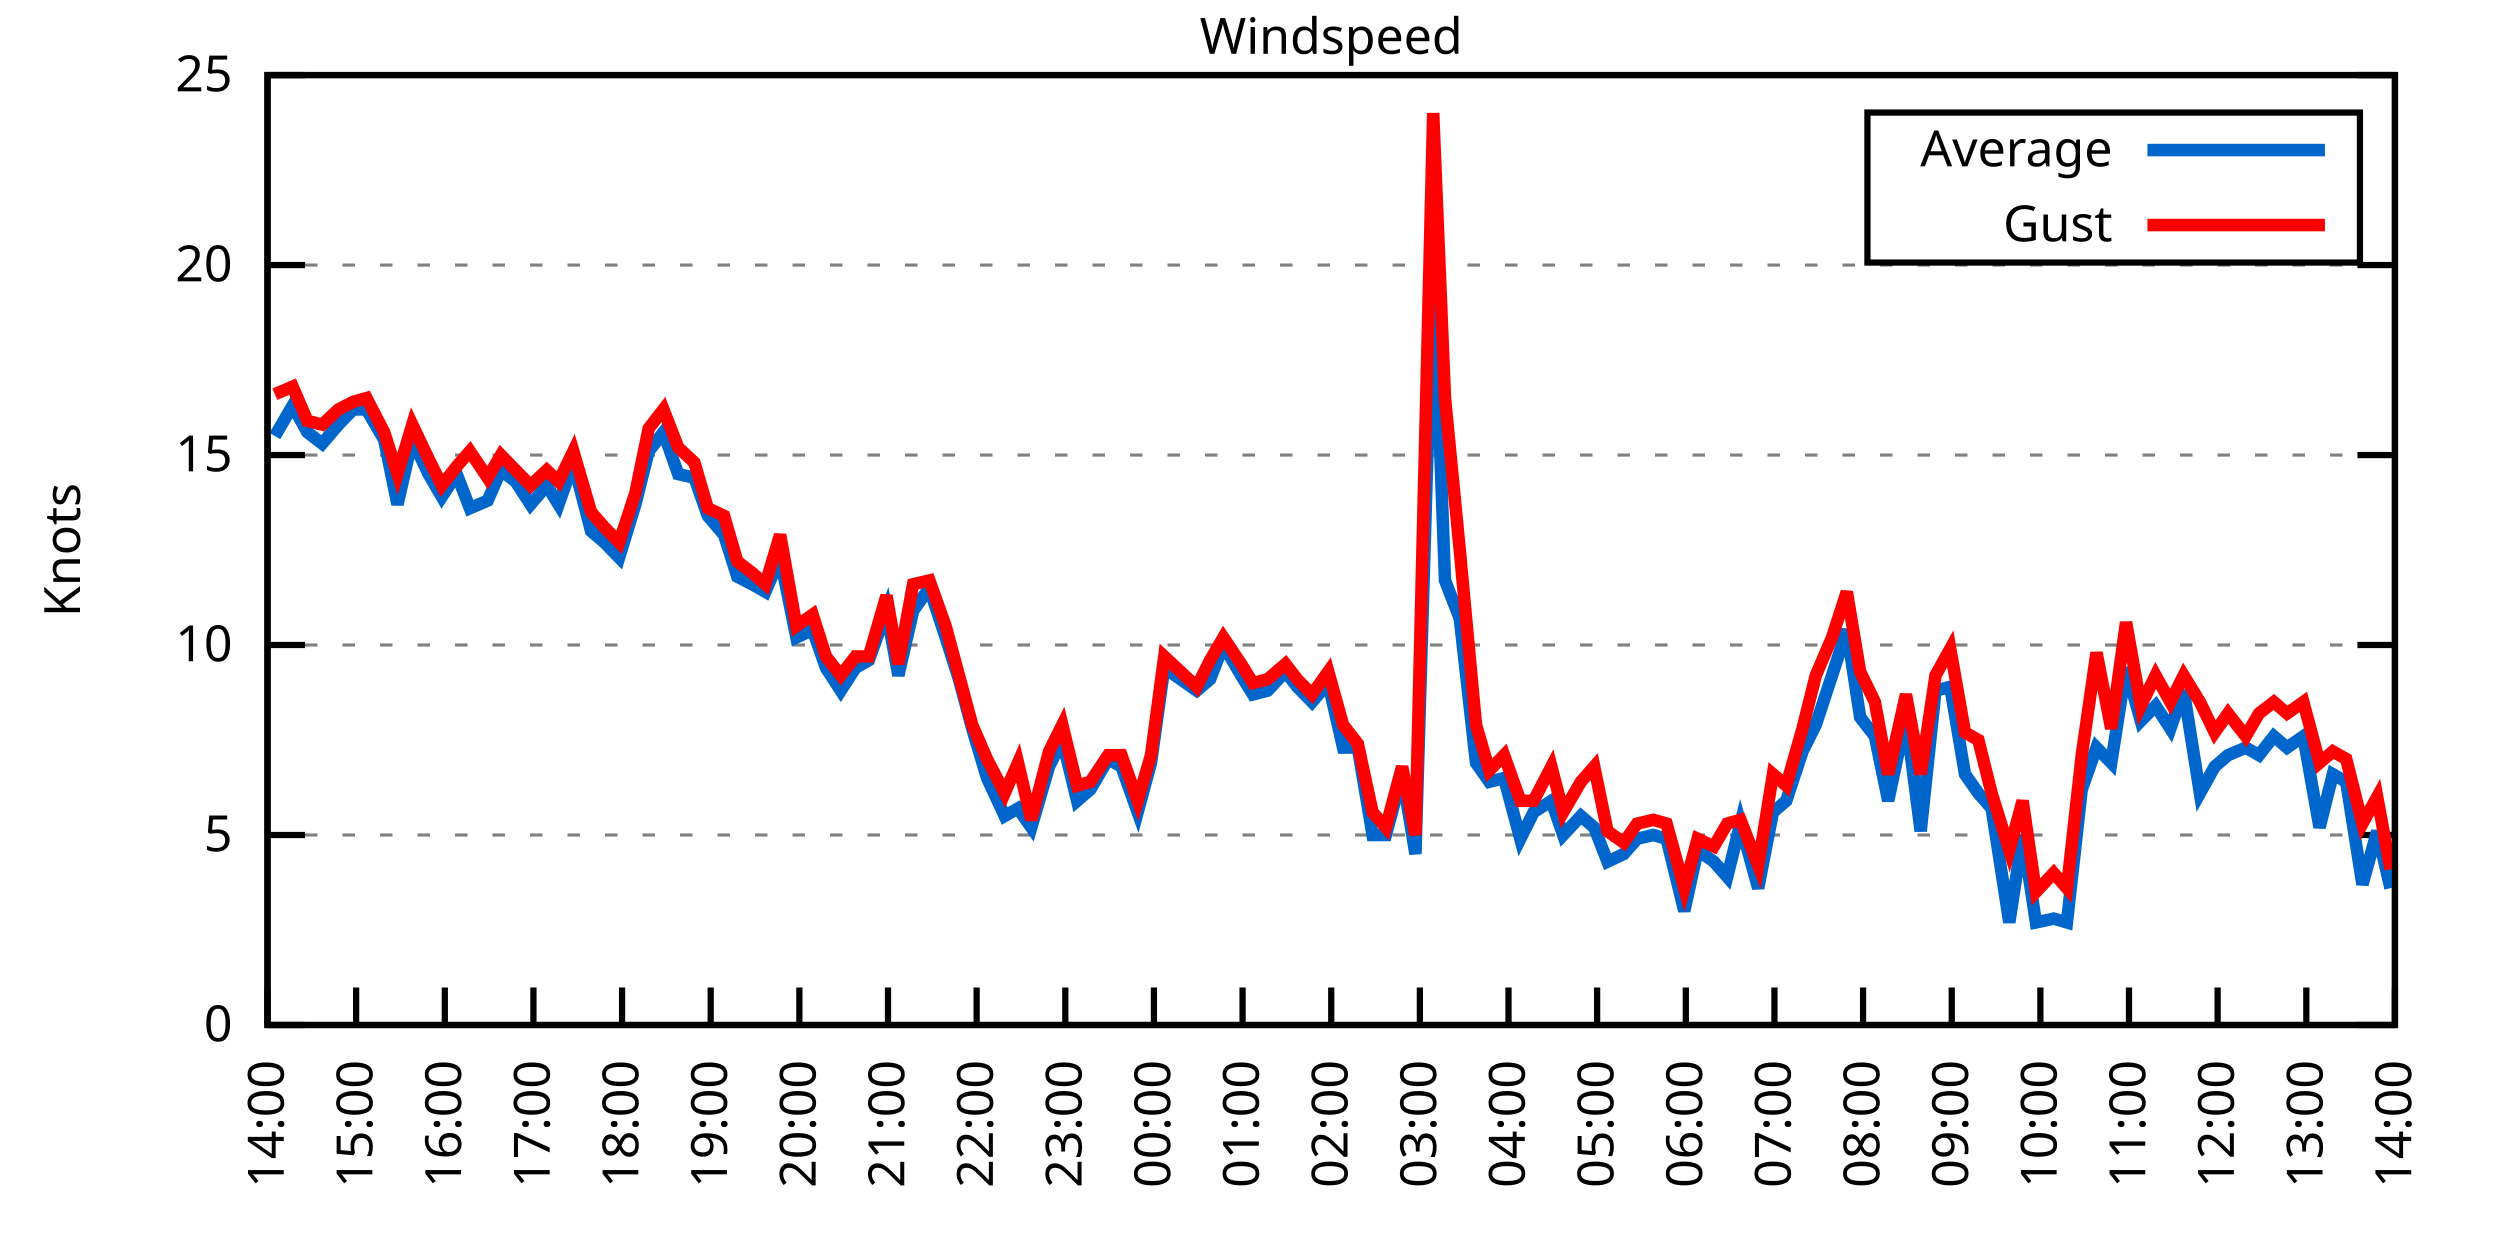
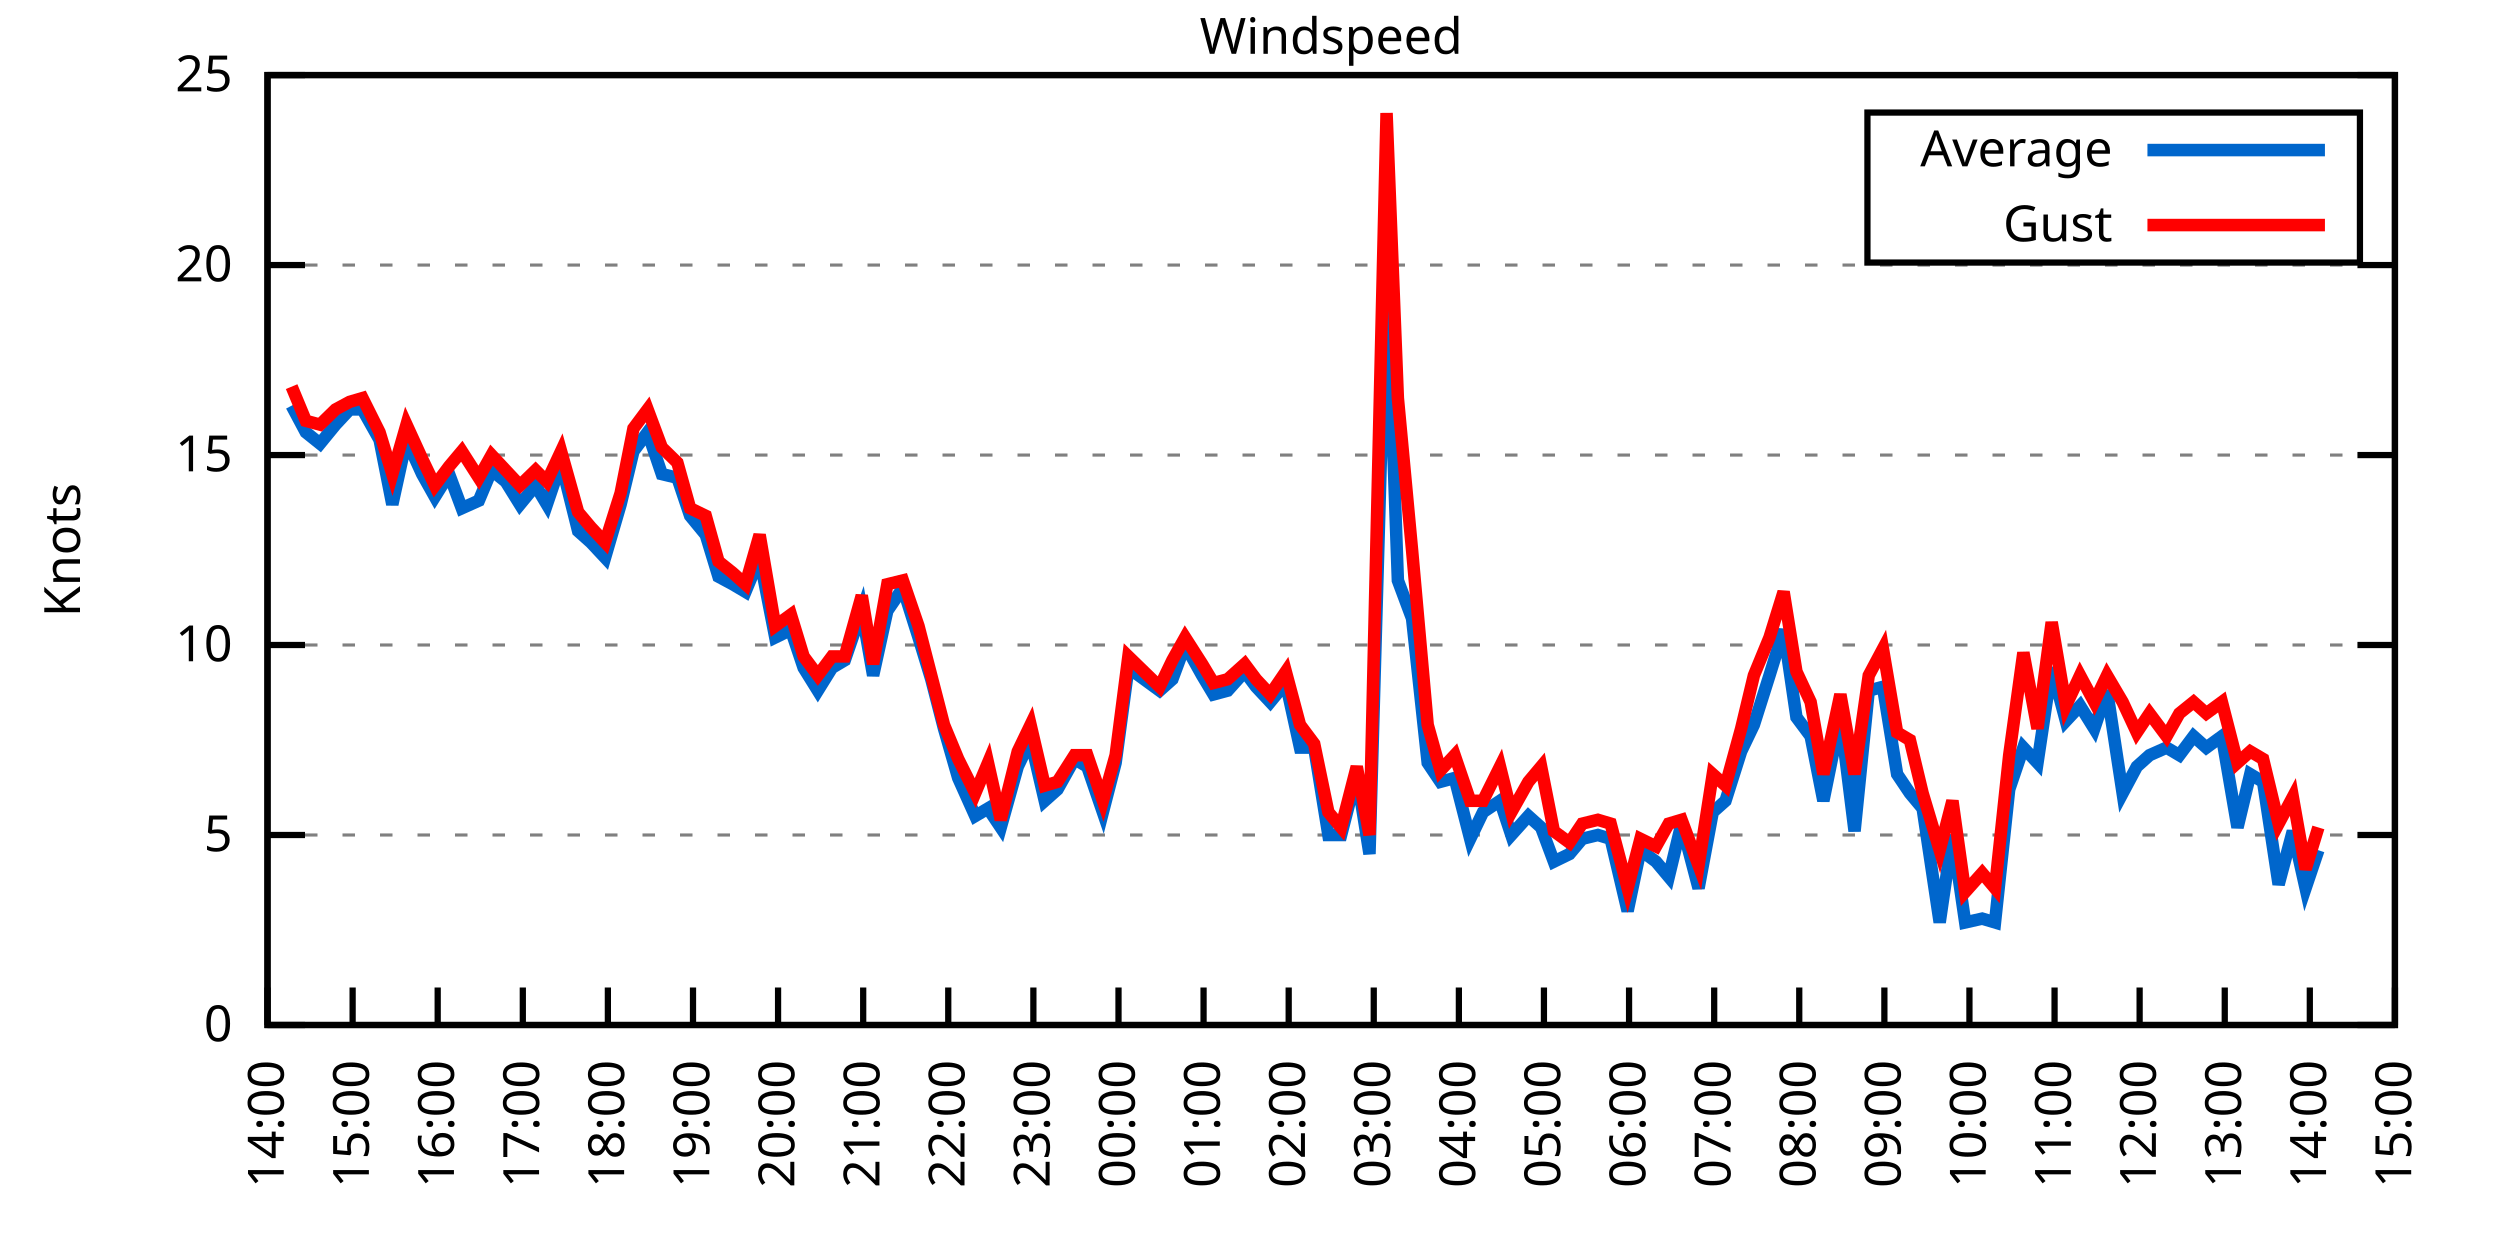
<svg xmlns="http://www.w3.org/2000/svg" xmlns:xlink="http://www.w3.org/1999/xlink" width="400" height="200" viewBox="0 0 400 200">
  <g id="gnuplot_canvas">
    <rect x="0" y="0" width="400" height="200" fill="none" />
    <defs>
      <circle id="gpDot" r="0.5" stroke-width="0.5" stroke="currentColor" />
      <path id="gpPt0" stroke-width="0.333" stroke="currentColor" d="M-1,0 h2 M0,-1 v2" />
      <path id="gpPt1" stroke-width="0.333" stroke="currentColor" d="M-1,-1 L1,1 M1,-1 L-1,1" />
      <path id="gpPt2" stroke-width="0.333" stroke="currentColor" d="M-1,0 L1,0 M0,-1 L0,1 M-1,-1 L1,1 M-1,1 L1,-1" />
      <rect id="gpPt3" stroke-width="0.333" stroke="currentColor" x="-1" y="-1" width="2" height="2" />
      <rect id="gpPt4" stroke-width="0.333" stroke="currentColor" fill="currentColor" x="-1" y="-1" width="2" height="2" />
      <circle id="gpPt5" stroke-width="0.333" stroke="currentColor" cx="0" cy="0" r="1" />
      <use xlink:href="#gpPt5" id="gpPt6" fill="currentColor" stroke="none" />
      <path id="gpPt7" stroke-width="0.333" stroke="currentColor" d="M0,-1.33 L-1.33,0.67 L1.33,0.67 z" />
      <use xlink:href="#gpPt7" id="gpPt8" fill="currentColor" stroke="none" />
      <use xlink:href="#gpPt7" id="gpPt9" stroke="currentColor" transform="rotate(180)" />
      <use xlink:href="#gpPt9" id="gpPt10" fill="currentColor" stroke="none" />
      <use xlink:href="#gpPt3" id="gpPt11" stroke="currentColor" transform="rotate(45)" />
      <use xlink:href="#gpPt11" id="gpPt12" fill="currentColor" stroke="none" />
      <path id="gpPt13" stroke-width="0.333" stroke="currentColor" d="M0,1.330 L1.265,0.411 L0.782,-1.067 L-0.782,-1.076 L-1.265,0.411 z" />
      <use xlink:href="#gpPt13" id="gpPt14" fill="currentColor" stroke="none" />
      <filter id="textbox" filterUnits="objectBoundingBox" x="0" y="0" height="1" width="1">
        <feFlood flood-color="white" flood-opacity="1" result="bgnd" />
        <feComposite in="SourceGraphic" in2="bgnd" operator="atop" />
      </filter>
      <filter id="greybox" filterUnits="objectBoundingBox" x="0" y="0" height="1" width="1">
        <feFlood flood-color="lightgrey" flood-opacity="1" result="grey" />
        <feComposite in="SourceGraphic" in2="grey" operator="atop" />
      </filter>
    </defs>
    <g fill="none" color="white" stroke="currentColor" stroke-width="1.00" stroke-linecap="butt" stroke-linejoin="miter">
</g>
    <g fill="none" color="black" stroke="currentColor" stroke-width="1.00" stroke-linecap="butt" stroke-linejoin="miter">
      <g stroke="none" shape-rendering="crispEdges">
        <polygon fill="rgb(255, 255, 255)" points="42.80,164.00 383.18,164.00 383.18,12.02 42.80,12.02 " />
      </g>
    </g>
    <g fill="none" color="black" stroke="currentColor" stroke-width="1.00" stroke-linecap="butt" stroke-linejoin="miter">
</g>
    <g fill="none" color="black" stroke="black" stroke-width="0.50" stroke-linecap="butt" stroke-linejoin="miter">
</g>
    <g fill="none" color="gray" stroke="currentColor" stroke-width="0.50" stroke-linecap="butt" stroke-linejoin="miter">
      <path stroke="gray" stroke-dasharray="2,4" class="gridline" d="M42.80,164.00 L383.19,164.00  " />
    </g>
    <g fill="none" color="gray" stroke="gray" stroke-width="1.00" stroke-linecap="butt" stroke-linejoin="miter">
</g>
    <g fill="none" color="black" stroke="currentColor" stroke-width="1.00" stroke-linecap="butt" stroke-linejoin="miter">
      <path stroke="black" d="M42.80,164.00 L48.80,164.00 M383.19,164.00 L377.19,164.00  " />
      <g transform="translate(37.20,166.60)" stroke="none" fill="black" font-family="Sans" font-size="8.00" text-anchor="end">
        <text>
          <tspan font-family="Sans"> 0</tspan>
        </text>
      </g>
    </g>
    <g fill="none" color="black" stroke="currentColor" stroke-width="1.00" stroke-linecap="butt" stroke-linejoin="miter">
</g>
    <g fill="none" color="black" stroke="black" stroke-width="0.50" stroke-linecap="butt" stroke-linejoin="miter">
</g>
    <g fill="none" color="gray" stroke="currentColor" stroke-width="0.50" stroke-linecap="butt" stroke-linejoin="miter">
      <path stroke="gray" stroke-dasharray="2,4" class="gridline" d="M42.80,133.60 L383.19,133.60  " />
    </g>
    <g fill="none" color="gray" stroke="gray" stroke-width="1.00" stroke-linecap="butt" stroke-linejoin="miter">
</g>
    <g fill="none" color="black" stroke="currentColor" stroke-width="1.00" stroke-linecap="butt" stroke-linejoin="miter">
      <path stroke="black" d="M42.80,133.60 L48.80,133.60 M383.19,133.60 L377.19,133.60  " />
      <g transform="translate(37.20,136.20)" stroke="none" fill="black" font-family="Sans" font-size="8.00" text-anchor="end">
        <text>
          <tspan font-family="Sans"> 5</tspan>
        </text>
      </g>
    </g>
    <g fill="none" color="black" stroke="currentColor" stroke-width="1.00" stroke-linecap="butt" stroke-linejoin="miter">
</g>
    <g fill="none" color="black" stroke="black" stroke-width="0.50" stroke-linecap="butt" stroke-linejoin="miter">
</g>
    <g fill="none" color="gray" stroke="currentColor" stroke-width="0.50" stroke-linecap="butt" stroke-linejoin="miter">
      <path stroke="gray" stroke-dasharray="2,4" class="gridline" d="M42.80,103.20 L383.19,103.20  " />
    </g>
    <g fill="none" color="gray" stroke="gray" stroke-width="1.00" stroke-linecap="butt" stroke-linejoin="miter">
</g>
    <g fill="none" color="black" stroke="currentColor" stroke-width="1.00" stroke-linecap="butt" stroke-linejoin="miter">
      <path stroke="black" d="M42.80,103.20 L48.80,103.20 M383.19,103.20 L377.19,103.20  " />
      <g transform="translate(37.20,105.80)" stroke="none" fill="black" font-family="Sans" font-size="8.00" text-anchor="end">
        <text>
          <tspan font-family="Sans"> 10</tspan>
        </text>
      </g>
    </g>
    <g fill="none" color="black" stroke="currentColor" stroke-width="1.00" stroke-linecap="butt" stroke-linejoin="miter">
</g>
    <g fill="none" color="black" stroke="black" stroke-width="0.50" stroke-linecap="butt" stroke-linejoin="miter">
</g>
    <g fill="none" color="gray" stroke="currentColor" stroke-width="0.50" stroke-linecap="butt" stroke-linejoin="miter">
      <path stroke="gray" stroke-dasharray="2,4" class="gridline" d="M42.80,72.81 L383.19,72.81  " />
    </g>
    <g fill="none" color="gray" stroke="gray" stroke-width="1.00" stroke-linecap="butt" stroke-linejoin="miter">
</g>
    <g fill="none" color="black" stroke="currentColor" stroke-width="1.00" stroke-linecap="butt" stroke-linejoin="miter">
      <path stroke="black" d="M42.80,72.81 L48.80,72.81 M383.19,72.81 L377.19,72.81  " />
      <g transform="translate(37.20,75.41)" stroke="none" fill="black" font-family="Sans" font-size="8.00" text-anchor="end">
        <text>
          <tspan font-family="Sans"> 15</tspan>
        </text>
      </g>
    </g>
    <g fill="none" color="black" stroke="currentColor" stroke-width="1.00" stroke-linecap="butt" stroke-linejoin="miter">
</g>
    <g fill="none" color="black" stroke="black" stroke-width="0.50" stroke-linecap="butt" stroke-linejoin="miter">
</g>
    <g fill="none" color="gray" stroke="currentColor" stroke-width="0.50" stroke-linecap="butt" stroke-linejoin="miter">
      <path stroke="gray" stroke-dasharray="2,4" class="gridline" d="M42.80,42.41 L383.19,42.41  " />
    </g>
    <g fill="none" color="gray" stroke="gray" stroke-width="1.00" stroke-linecap="butt" stroke-linejoin="miter">
</g>
    <g fill="none" color="black" stroke="currentColor" stroke-width="1.00" stroke-linecap="butt" stroke-linejoin="miter">
      <path stroke="black" d="M42.80,42.41 L48.80,42.41 M383.19,42.41 L377.19,42.41  " />
      <g transform="translate(37.20,45.01)" stroke="none" fill="black" font-family="Sans" font-size="8.00" text-anchor="end">
        <text>
          <tspan font-family="Sans"> 20</tspan>
        </text>
      </g>
    </g>
    <g fill="none" color="black" stroke="currentColor" stroke-width="1.00" stroke-linecap="butt" stroke-linejoin="miter">
</g>
    <g fill="none" color="black" stroke="black" stroke-width="0.50" stroke-linecap="butt" stroke-linejoin="miter">
</g>
    <g fill="none" color="gray" stroke="currentColor" stroke-width="0.50" stroke-linecap="butt" stroke-linejoin="miter">
      <path stroke="gray" stroke-dasharray="2,4" class="gridline" d="M42.80,12.01 L383.19,12.01  " />
    </g>
    <g fill="none" color="gray" stroke="gray" stroke-width="1.00" stroke-linecap="butt" stroke-linejoin="miter">
</g>
    <g fill="none" color="black" stroke="currentColor" stroke-width="1.00" stroke-linecap="butt" stroke-linejoin="miter">
      <path stroke="black" d="M42.80,12.01 L48.80,12.01 M383.19,12.01 L377.19,12.01  " />
      <g transform="translate(37.20,14.61)" stroke="none" fill="black" font-family="Sans" font-size="8.00" text-anchor="end">
        <text>
          <tspan font-family="Sans"> 25</tspan>
        </text>
      </g>
    </g>
    <g fill="none" color="black" stroke="currentColor" stroke-width="1.00" stroke-linecap="butt" stroke-linejoin="miter">
      <path stroke="black" d="M42.80,164.00 L42.80,158.00  " />
      <g transform="translate(45.40,169.60) rotate(270.00)" stroke="none" fill="black" font-family="Sans" font-size="8.00" text-anchor="end">
        <text>
          <tspan font-family="Sans">14:00</tspan>
        </text>
      </g>
    </g>
    <g fill="none" color="black" stroke="currentColor" stroke-width="1.00" stroke-linecap="butt" stroke-linejoin="miter">
-       <path stroke="black" d="M56.98,164.00 L56.98,158.00  " />
-       <g transform="translate(59.58,169.60) rotate(270.00)" stroke="none" fill="black" font-family="Sans" font-size="8.00" text-anchor="end">
+       <path stroke="black" d="M56.42,164.00 L56.42,158.00  " />
+       <g transform="translate(59.02,169.60) rotate(270.00)" stroke="none" fill="black" font-family="Sans" font-size="8.00" text-anchor="end">
        <text>
          <tspan font-family="Sans">15:00</tspan>
        </text>
      </g>
    </g>
    <g fill="none" color="black" stroke="currentColor" stroke-width="1.00" stroke-linecap="butt" stroke-linejoin="miter">
-       <path stroke="black" d="M71.17,164.00 L71.17,158.00  " />
-       <g transform="translate(73.77,169.60) rotate(270.00)" stroke="none" fill="black" font-family="Sans" font-size="8.00" text-anchor="end">
+       <path stroke="black" d="M70.03,164.00 L70.03,158.00  " />
+       <g transform="translate(72.63,169.60) rotate(270.00)" stroke="none" fill="black" font-family="Sans" font-size="8.00" text-anchor="end">
        <text>
          <tspan font-family="Sans">16:00</tspan>
        </text>
      </g>
    </g>
    <g fill="none" color="black" stroke="currentColor" stroke-width="1.00" stroke-linecap="butt" stroke-linejoin="miter">
-       <path stroke="black" d="M85.35,164.00 L85.35,158.00  " />
-       <g transform="translate(87.95,169.60) rotate(270.00)" stroke="none" fill="black" font-family="Sans" font-size="8.00" text-anchor="end">
+       <path stroke="black" d="M83.65,164.00 L83.65,158.00  " />
+       <g transform="translate(86.25,169.60) rotate(270.00)" stroke="none" fill="black" font-family="Sans" font-size="8.00" text-anchor="end">
        <text>
          <tspan font-family="Sans">17:00</tspan>
        </text>
      </g>
    </g>
    <g fill="none" color="black" stroke="currentColor" stroke-width="1.00" stroke-linecap="butt" stroke-linejoin="miter">
-       <path stroke="black" d="M99.53,164.00 L99.53,158.00  " />
-       <g transform="translate(102.13,169.60) rotate(270.00)" stroke="none" fill="black" font-family="Sans" font-size="8.00" text-anchor="end">
+       <path stroke="black" d="M97.26,164.00 L97.26,158.00  " />
+       <g transform="translate(99.86,169.60) rotate(270.00)" stroke="none" fill="black" font-family="Sans" font-size="8.00" text-anchor="end">
        <text>
          <tspan font-family="Sans">18:00</tspan>
        </text>
      </g>
    </g>
    <g fill="none" color="black" stroke="currentColor" stroke-width="1.00" stroke-linecap="butt" stroke-linejoin="miter">
-       <path stroke="black" d="M113.71,164.00 L113.71,158.00  " />
-       <g transform="translate(116.31,169.60) rotate(270.00)" stroke="none" fill="black" font-family="Sans" font-size="8.00" text-anchor="end">
+       <path stroke="black" d="M110.88,164.00 L110.88,158.00  " />
+       <g transform="translate(113.48,169.60) rotate(270.00)" stroke="none" fill="black" font-family="Sans" font-size="8.00" text-anchor="end">
        <text>
          <tspan font-family="Sans">19:00</tspan>
        </text>
      </g>
    </g>
    <g fill="none" color="black" stroke="currentColor" stroke-width="1.00" stroke-linecap="butt" stroke-linejoin="miter">
-       <path stroke="black" d="M127.90,164.00 L127.90,158.00  " />
-       <g transform="translate(130.50,169.60) rotate(270.00)" stroke="none" fill="black" font-family="Sans" font-size="8.00" text-anchor="end">
+       <path stroke="black" d="M124.49,164.00 L124.49,158.00  " />
+       <g transform="translate(127.09,169.60) rotate(270.00)" stroke="none" fill="black" font-family="Sans" font-size="8.00" text-anchor="end">
        <text>
          <tspan font-family="Sans">20:00</tspan>
        </text>
      </g>
    </g>
    <g fill="none" color="black" stroke="currentColor" stroke-width="1.00" stroke-linecap="butt" stroke-linejoin="miter">
-       <path stroke="black" d="M142.08,164.00 L142.08,158.00  " />
-       <g transform="translate(144.68,169.60) rotate(270.00)" stroke="none" fill="black" font-family="Sans" font-size="8.00" text-anchor="end">
+       <path stroke="black" d="M138.11,164.00 L138.11,158.00  " />
+       <g transform="translate(140.71,169.60) rotate(270.00)" stroke="none" fill="black" font-family="Sans" font-size="8.00" text-anchor="end">
        <text>
          <tspan font-family="Sans">21:00</tspan>
        </text>
      </g>
    </g>
    <g fill="none" color="black" stroke="currentColor" stroke-width="1.00" stroke-linecap="butt" stroke-linejoin="miter">
-       <path stroke="black" d="M156.26,164.00 L156.26,158.00  " />
-       <g transform="translate(158.86,169.60) rotate(270.00)" stroke="none" fill="black" font-family="Sans" font-size="8.00" text-anchor="end">
+       <path stroke="black" d="M151.72,164.00 L151.72,158.00  " />
+       <g transform="translate(154.32,169.60) rotate(270.00)" stroke="none" fill="black" font-family="Sans" font-size="8.00" text-anchor="end">
        <text>
          <tspan font-family="Sans">22:00</tspan>
        </text>
      </g>
    </g>
    <g fill="none" color="black" stroke="currentColor" stroke-width="1.00" stroke-linecap="butt" stroke-linejoin="miter">
-       <path stroke="black" d="M170.45,164.00 L170.45,158.00  " />
-       <g transform="translate(173.05,169.60) rotate(270.00)" stroke="none" fill="black" font-family="Sans" font-size="8.00" text-anchor="end">
+       <path stroke="black" d="M165.34,164.00 L165.34,158.00  " />
+       <g transform="translate(167.94,169.60) rotate(270.00)" stroke="none" fill="black" font-family="Sans" font-size="8.00" text-anchor="end">
        <text>
          <tspan font-family="Sans">23:00</tspan>
        </text>
      </g>
    </g>
    <g fill="none" color="black" stroke="currentColor" stroke-width="1.00" stroke-linecap="butt" stroke-linejoin="miter">
-       <path stroke="black" d="M184.63,164.00 L184.63,158.00  " />
-       <g transform="translate(187.23,169.60) rotate(270.00)" stroke="none" fill="black" font-family="Sans" font-size="8.00" text-anchor="end">
+       <path stroke="black" d="M178.96,164.00 L178.96,158.00  " />
+       <g transform="translate(181.56,169.60) rotate(270.00)" stroke="none" fill="black" font-family="Sans" font-size="8.00" text-anchor="end">
        <text>
          <tspan font-family="Sans">00:00</tspan>
        </text>
      </g>
    </g>
    <g fill="none" color="black" stroke="currentColor" stroke-width="1.00" stroke-linecap="butt" stroke-linejoin="miter">
-       <path stroke="black" d="M198.81,164.00 L198.81,158.00  " />
-       <g transform="translate(201.41,169.60) rotate(270.00)" stroke="none" fill="black" font-family="Sans" font-size="8.00" text-anchor="end">
+       <path stroke="black" d="M192.57,164.00 L192.57,158.00  " />
+       <g transform="translate(195.17,169.60) rotate(270.00)" stroke="none" fill="black" font-family="Sans" font-size="8.00" text-anchor="end">
        <text>
          <tspan font-family="Sans">01:00</tspan>
        </text>
      </g>
    </g>
    <g fill="none" color="black" stroke="currentColor" stroke-width="1.00" stroke-linecap="butt" stroke-linejoin="miter">
-       <path stroke="black" d="M213.00,164.00 L213.00,158.00  " />
-       <g transform="translate(215.60,169.60) rotate(270.00)" stroke="none" fill="black" font-family="Sans" font-size="8.00" text-anchor="end">
+       <path stroke="black" d="M206.19,164.00 L206.19,158.00  " />
+       <g transform="translate(208.79,169.60) rotate(270.00)" stroke="none" fill="black" font-family="Sans" font-size="8.00" text-anchor="end">
        <text>
          <tspan font-family="Sans">02:00</tspan>
        </text>
      </g>
    </g>
    <g fill="none" color="black" stroke="currentColor" stroke-width="1.00" stroke-linecap="butt" stroke-linejoin="miter">
-       <path stroke="black" d="M227.18,164.00 L227.18,158.00  " />
-       <g transform="translate(229.78,169.60) rotate(270.00)" stroke="none" fill="black" font-family="Sans" font-size="8.00" text-anchor="end">
+       <path stroke="black" d="M219.80,164.00 L219.80,158.00  " />
+       <g transform="translate(222.40,169.60) rotate(270.00)" stroke="none" fill="black" font-family="Sans" font-size="8.00" text-anchor="end">
        <text>
          <tspan font-family="Sans">03:00</tspan>
        </text>
      </g>
    </g>
    <g fill="none" color="black" stroke="currentColor" stroke-width="1.00" stroke-linecap="butt" stroke-linejoin="miter">
-       <path stroke="black" d="M241.36,164.00 L241.36,158.00  " />
-       <g transform="translate(243.96,169.60) rotate(270.00)" stroke="none" fill="black" font-family="Sans" font-size="8.00" text-anchor="end">
+       <path stroke="black" d="M233.42,164.00 L233.42,158.00  " />
+       <g transform="translate(236.02,169.60) rotate(270.00)" stroke="none" fill="black" font-family="Sans" font-size="8.00" text-anchor="end">
        <text>
          <tspan font-family="Sans">04:00</tspan>
        </text>
      </g>
    </g>
    <g fill="none" color="black" stroke="currentColor" stroke-width="1.00" stroke-linecap="butt" stroke-linejoin="miter">
-       <path stroke="black" d="M255.54,164.00 L255.54,158.00  " />
-       <g transform="translate(258.14,169.60) rotate(270.00)" stroke="none" fill="black" font-family="Sans" font-size="8.00" text-anchor="end">
+       <path stroke="black" d="M247.03,164.00 L247.03,158.00  " />
+       <g transform="translate(249.63,169.60) rotate(270.00)" stroke="none" fill="black" font-family="Sans" font-size="8.00" text-anchor="end">
        <text>
          <tspan font-family="Sans">05:00</tspan>
        </text>
      </g>
    </g>
    <g fill="none" color="black" stroke="currentColor" stroke-width="1.00" stroke-linecap="butt" stroke-linejoin="miter">
-       <path stroke="black" d="M269.73,164.00 L269.73,158.00  " />
-       <g transform="translate(272.33,169.60) rotate(270.00)" stroke="none" fill="black" font-family="Sans" font-size="8.00" text-anchor="end">
+       <path stroke="black" d="M260.65,164.00 L260.65,158.00  " />
+       <g transform="translate(263.25,169.60) rotate(270.00)" stroke="none" fill="black" font-family="Sans" font-size="8.00" text-anchor="end">
        <text>
          <tspan font-family="Sans">06:00</tspan>
        </text>
      </g>
    </g>
    <g fill="none" color="black" stroke="currentColor" stroke-width="1.00" stroke-linecap="butt" stroke-linejoin="miter">
-       <path stroke="black" d="M283.91,164.00 L283.91,158.00  " />
-       <g transform="translate(286.51,169.60) rotate(270.00)" stroke="none" fill="black" font-family="Sans" font-size="8.00" text-anchor="end">
+       <path stroke="black" d="M274.27,164.00 L274.27,158.00  " />
+       <g transform="translate(276.87,169.60) rotate(270.00)" stroke="none" fill="black" font-family="Sans" font-size="8.00" text-anchor="end">
        <text>
          <tspan font-family="Sans">07:00</tspan>
        </text>
      </g>
    </g>
    <g fill="none" color="black" stroke="currentColor" stroke-width="1.00" stroke-linecap="butt" stroke-linejoin="miter">
-       <path stroke="black" d="M298.09,164.00 L298.09,158.00  " />
-       <g transform="translate(300.69,169.60) rotate(270.00)" stroke="none" fill="black" font-family="Sans" font-size="8.00" text-anchor="end">
+       <path stroke="black" d="M287.88,164.00 L287.88,158.00  " />
+       <g transform="translate(290.48,169.60) rotate(270.00)" stroke="none" fill="black" font-family="Sans" font-size="8.00" text-anchor="end">
        <text>
          <tspan font-family="Sans">08:00</tspan>
        </text>
      </g>
    </g>
    <g fill="none" color="black" stroke="currentColor" stroke-width="1.00" stroke-linecap="butt" stroke-linejoin="miter">
-       <path stroke="black" d="M312.28,164.00 L312.28,158.00  " />
-       <g transform="translate(314.88,169.60) rotate(270.00)" stroke="none" fill="black" font-family="Sans" font-size="8.00" text-anchor="end">
+       <path stroke="black" d="M301.50,164.00 L301.50,158.00  " />
+       <g transform="translate(304.10,169.60) rotate(270.00)" stroke="none" fill="black" font-family="Sans" font-size="8.00" text-anchor="end">
        <text>
          <tspan font-family="Sans">09:00</tspan>
        </text>
      </g>
    </g>
    <g fill="none" color="black" stroke="currentColor" stroke-width="1.00" stroke-linecap="butt" stroke-linejoin="miter">
-       <path stroke="black" d="M326.46,164.00 L326.46,158.00  " />
-       <g transform="translate(329.06,169.60) rotate(270.00)" stroke="none" fill="black" font-family="Sans" font-size="8.00" text-anchor="end">
+       <path stroke="black" d="M315.11,164.00 L315.11,158.00  " />
+       <g transform="translate(317.71,169.60) rotate(270.00)" stroke="none" fill="black" font-family="Sans" font-size="8.00" text-anchor="end">
        <text>
          <tspan font-family="Sans">10:00</tspan>
        </text>
      </g>
    </g>
    <g fill="none" color="black" stroke="currentColor" stroke-width="1.00" stroke-linecap="butt" stroke-linejoin="miter">
-       <path stroke="black" d="M340.64,164.00 L340.64,158.00  " />
-       <g transform="translate(343.24,169.60) rotate(270.00)" stroke="none" fill="black" font-family="Sans" font-size="8.00" text-anchor="end">
+       <path stroke="black" d="M328.73,164.00 L328.73,158.00  " />
+       <g transform="translate(331.33,169.60) rotate(270.00)" stroke="none" fill="black" font-family="Sans" font-size="8.00" text-anchor="end">
        <text>
          <tspan font-family="Sans">11:00</tspan>
        </text>
      </g>
    </g>
    <g fill="none" color="black" stroke="currentColor" stroke-width="1.00" stroke-linecap="butt" stroke-linejoin="miter">
-       <path stroke="black" d="M354.82,164.00 L354.82,158.00  " />
-       <g transform="translate(357.42,169.60) rotate(270.00)" stroke="none" fill="black" font-family="Sans" font-size="8.00" text-anchor="end">
+       <path stroke="black" d="M342.34,164.00 L342.34,158.00  " />
+       <g transform="translate(344.94,169.60) rotate(270.00)" stroke="none" fill="black" font-family="Sans" font-size="8.00" text-anchor="end">
        <text>
          <tspan font-family="Sans">12:00</tspan>
        </text>
      </g>
    </g>
    <g fill="none" color="black" stroke="currentColor" stroke-width="1.00" stroke-linecap="butt" stroke-linejoin="miter">
-       <path stroke="black" d="M369.01,164.00 L369.01,158.00  " />
-       <g transform="translate(371.61,169.60) rotate(270.00)" stroke="none" fill="black" font-family="Sans" font-size="8.00" text-anchor="end">
+       <path stroke="black" d="M355.96,164.00 L355.96,158.00  " />
+       <g transform="translate(358.56,169.60) rotate(270.00)" stroke="none" fill="black" font-family="Sans" font-size="8.00" text-anchor="end">
        <text>
          <tspan font-family="Sans">13:00</tspan>
+         </text>
+       </g>
+     </g>
+     <g fill="none" color="black" stroke="currentColor" stroke-width="1.00" stroke-linecap="butt" stroke-linejoin="miter">
+       <path stroke="black" d="M369.57,164.00 L369.57,158.00  " />
+       <g transform="translate(372.17,169.60) rotate(270.00)" stroke="none" fill="black" font-family="Sans" font-size="8.00" text-anchor="end">
+         <text>
+           <tspan font-family="Sans">14:00</tspan>
        </text>
      </g>
    </g>
    <g fill="none" color="black" stroke="currentColor" stroke-width="1.00" stroke-linecap="butt" stroke-linejoin="miter">
      <path stroke="black" d="M383.19,164.00 L383.19,158.00  " />
      <g transform="translate(385.79,169.60) rotate(270.00)" stroke="none" fill="black" font-family="Sans" font-size="8.00" text-anchor="end">
        <text>
-           <tspan font-family="Sans">14:00</tspan>
+           <tspan font-family="Sans">15:00</tspan>
        </text>
      </g>
    </g>
    <g fill="none" color="black" stroke="currentColor" stroke-width="1.00" stroke-linecap="butt" stroke-linejoin="miter">
</g>
    <g fill="none" color="black" stroke="currentColor" stroke-width="1.00" stroke-linecap="butt" stroke-linejoin="miter">
      <path stroke="black" d="M42.80,12.01 L42.80,164.00 L383.19,164.00 L383.19,12.01 L42.80,12.01 Z  " />
    </g>
    <g fill="none" color="black" stroke="currentColor" stroke-width="1.00" stroke-linecap="butt" stroke-linejoin="miter">
</g>
    <g fill="none" color="black" stroke="currentColor" stroke-width="1.00" stroke-linecap="butt" stroke-linejoin="miter">
      <path stroke="black" d="M298.79,42.01 L298.79,18.01 L377.59,18.01 L377.59,42.01 L298.79,42.01 Z  " />
    </g>
    <g id="Windspeed_plot_1">
      <g fill="none" color="white" stroke="black" stroke-width="2.00" stroke-linecap="butt" stroke-linejoin="miter">
</g>
      <g fill="none" color="black" stroke="currentColor" stroke-width="2.00" stroke-linecap="butt" stroke-linejoin="miter">
        <g transform="translate(337.99,26.61)" stroke="none" fill="black" font-family="Sans" font-size="8.00" text-anchor="end">
          <text>
            <tspan font-family="Sans">Average</tspan>
          </text>
        </g>
      </g>
      <g fill="none" color="black" stroke="currentColor" stroke-width="2.00" stroke-linecap="butt" stroke-linejoin="miter">
-         <path stroke="rgb(  0, 102, 204)" d="M343.59,24.01 L371.99,24.01 M43.98,69.77 L46.82,64.90 L49.18,69.16 L51.55,70.98 L54.15,67.94 L56.51,65.51   L58.64,65.51 L61.47,70.37 L63.60,80.71 L65.97,70.37 L68.57,75.85 L70.69,79.49 L73.06,75.85 L75.18,81.32   L78.02,80.10 L80.15,75.24 L82.51,77.06 L84.88,80.71 L87.48,77.67 L89.37,80.71 L91.73,74.02 L94.57,84.97   L96.70,86.79 L99.06,89.22 L101.66,80.71 L103.79,72.20 L106.15,69.16 L108.51,75.85 L111.11,76.45 L113.24,82.53   L115.84,85.57 L117.97,92.26 L120.33,93.48 L122.46,94.69 L124.82,89.22 L127.42,101.99 L130.02,100.77 L132.15,106.85   L134.52,110.50 L136.88,106.85 L139.01,105.64 L141.84,97.73 L143.74,108.07 L146.10,97.73 L148.70,94.08 L151.30,101.99   L153.43,108.68 L155.55,116.58 L157.92,124.48 L160.75,130.56 L162.88,129.35 L165.01,132.39 L167.85,122.66 L169.97,118.40   L172.34,128.13 L174.46,126.31 L177.30,121.44 L179.43,122.66 L182.03,129.95 L184.16,122.05 L186.28,106.85 L191.48,110.50   L193.61,108.68 L195.74,103.20 L198.58,108.07 L200.47,111.11 L202.83,110.50 L205.67,107.46 L207.56,109.89 L209.92,112.32   L212.52,109.28 L214.89,119.62 L217.25,119.62 L219.61,133.60 L221.74,133.60 L224.34,123.87 L226.47,136.64 L229.31,41.80   L231.20,92.87 L233.56,98.95 L236.16,122.05 L238.29,125.09 L240.65,124.48 L243.25,134.21 L245.38,129.95 L248.22,128.13   L250.11,133.60 L252.94,130.56 L255.07,132.39 L257.20,137.86 L259.80,136.64 L261.93,134.21 L264.53,133.60 L266.65,134.21   L269.49,145.76 L271.62,136.03 L274.22,137.86 L276.35,140.29 L278.47,131.78 L281.31,142.11 L283.67,129.95 L285.80,128.13   L288.40,120.23 L290.53,115.97 L293.13,108.07 L295.49,100.77 L297.62,114.76 L299.98,117.80 L302.11,128.13 L304.95,114.76   L307.31,132.99 L309.68,110.50 L312.04,109.89 L314.40,123.87 L316.53,126.91 L318.66,129.35 L321.49,147.59 L323.62,133.60   L325.75,147.59 L328.59,146.98 L330.71,147.59 L333.08,126.31 L335.44,119.62 L337.80,122.05 L340.17,106.85 L342.53,115.36   L344.90,112.93 L347.26,116.58 L349.39,110.50 L351.99,126.91 L354.35,122.66 L356.48,120.83 L359.32,119.62 L361.44,120.83   L363.81,117.80 L365.93,119.62 L368.53,117.80 L371.13,132.39 L373.26,123.87 L375.39,125.09 L377.99,141.51 L380.35,132.99   L382.48,142.11  " />
+         <path stroke="rgb(  0, 102, 204)" d="M343.59,24.01 L371.99,24.01 M46.66,64.90 L48.93,69.16 L51.20,70.98 L53.69,67.94 L55.96,65.51 L58.00,65.51   L60.73,70.37 L62.77,80.71 L65.04,70.37 L67.54,75.85 L69.58,79.49 L71.85,75.85 L73.89,81.32 L76.61,80.10   L78.65,75.24 L80.92,77.06 L83.19,80.71 L85.69,77.67 L87.50,80.71 L89.77,74.02 L92.50,84.97 L94.54,86.79   L96.81,89.22 L99.30,80.71 L101.35,72.20 L103.62,69.16 L105.89,75.85 L108.38,76.45 L110.42,82.53 L112.92,85.57   L114.96,92.26 L117.23,93.48 L119.27,94.69 L121.54,89.22 L124.04,101.99 L126.54,100.77 L128.58,106.85 L130.85,110.50   L133.12,106.85 L135.16,105.64 L137.88,97.73 L139.70,108.07 L141.97,97.73 L144.46,94.08 L146.96,101.99 L149.00,108.68   L151.04,116.58 L153.31,124.48 L156.04,130.56 L158.08,129.35 L160.12,132.39 L162.84,122.66 L164.89,118.40 L167.16,128.13   L169.20,126.31 L171.92,121.44 L173.96,122.66 L176.46,129.95 L178.50,122.05 L180.54,106.85 L185.54,110.50 L187.58,108.68   L189.62,103.20 L192.34,108.07 L194.16,111.11 L196.43,110.50 L199.15,107.46 L200.97,109.89 L203.24,112.32 L205.73,109.28   L208.00,119.62 L210.27,119.62 L212.54,133.60 L214.58,133.60 L217.08,123.87 L219.12,136.64 L221.85,41.80 L223.66,92.87   L225.93,98.95 L228.43,122.05 L230.47,125.09 L232.74,124.48 L235.23,134.21 L237.28,129.95 L240.00,128.13 L241.81,133.60   L244.54,130.56 L246.58,132.39 L248.62,137.86 L251.12,136.64 L253.16,134.21 L255.66,133.60 L257.70,134.21 L260.42,145.76   L262.47,136.03 L264.96,137.86 L267.00,140.29 L269.05,131.78 L271.77,142.11 L274.04,129.95 L276.08,128.13 L278.58,120.23   L280.62,115.97 L283.12,108.07 L285.38,100.77 L287.43,114.76 L289.70,117.80 L291.74,128.13 L294.46,114.76 L296.73,132.99   L299.00,110.50 L301.27,109.89 L303.54,123.87 L305.58,126.91 L307.62,129.35 L310.35,147.59 L312.39,133.60 L314.43,147.59   L317.15,146.98 L319.20,147.59 L321.47,126.31 L323.74,119.62 L326.00,122.05 L328.27,106.85 L330.54,115.36 L332.81,112.93   L335.08,116.58 L337.12,110.50 L339.62,126.91 L341.89,122.66 L343.93,120.83 L346.65,119.62 L348.70,120.83 L350.97,117.80   L353.01,119.62 L355.50,117.80 L358.00,132.39 L360.04,123.87 L362.09,125.09 L364.58,141.51 L366.85,132.99 L368.89,142.11   L370.94,136.03  " />
      </g>
    </g>
    <g id="Windspeed_plot_2">
      <g fill="none" color="black" stroke="currentColor" stroke-width="2.00" stroke-linecap="butt" stroke-linejoin="miter">
        <g transform="translate(337.99,38.61)" stroke="none" fill="black" font-family="Sans" font-size="8.00" text-anchor="end">
          <text>
            <tspan font-family="Sans">Gust</tspan>
          </text>
        </g>
      </g>
      <g fill="none" color="black" stroke="currentColor" stroke-width="2.00" stroke-linecap="butt" stroke-linejoin="miter">
-         <path stroke="rgb(255,   0,   0)" d="M343.59,36.01 L371.99,36.01 M43.98,63.08 L46.82,61.86 L49.18,67.33 L51.55,67.94 L54.15,65.51 L56.51,64.29   L58.64,63.69 L61.47,69.16 L63.60,75.85 L65.97,67.94 L68.57,73.41 L70.69,77.67 L73.06,74.63 L75.18,72.20   L78.02,76.45 L80.15,72.81 L82.51,75.24 L84.88,77.67 L87.48,75.24 L89.37,77.06 L91.73,72.20 L94.57,81.93   L96.70,84.36 L99.06,86.79 L101.66,78.89 L103.79,68.55 L106.15,65.51 L108.51,71.59 L111.11,74.02 L113.24,81.32   L115.84,82.53 L117.97,89.83 L120.33,91.65 L122.46,93.48 L124.82,85.57 L127.42,100.16 L130.02,98.34 L132.15,105.03   L134.52,108.07 L136.88,105.03 L139.01,105.03 L141.84,95.30 L143.74,106.24 L146.10,93.48 L148.70,92.87 L151.30,100.16   L153.43,108.07 L155.55,115.97 L157.92,121.44 L160.75,126.91 L162.88,122.05 L165.01,131.17 L167.85,120.23 L169.97,115.97   L172.34,125.70 L174.46,125.09 L177.30,120.83 L179.43,120.83 L182.03,128.13 L184.16,120.83 L186.28,105.03 L191.48,109.89   L193.61,105.64 L195.74,101.99 L198.58,106.24 L200.47,109.28 L202.83,108.68 L205.67,106.24 L207.56,108.68 L209.92,111.11   L212.52,107.46 L214.89,115.97 L217.25,119.01 L219.61,129.95 L221.74,132.39 L224.34,122.66 L226.47,133.60 L229.31,18.09   L231.20,63.69 L233.56,88.00 L236.16,115.97 L238.29,123.27 L240.65,120.83 L243.25,128.13 L245.38,128.13 L248.22,122.66   L250.11,129.95 L252.94,125.09 L255.07,122.66 L257.20,132.99 L259.80,134.82 L261.93,131.78 L264.53,131.17 L266.65,131.78   L269.49,142.11 L271.62,134.21 L274.22,135.43 L276.35,131.78 L278.47,131.17 L281.31,138.47 L283.67,123.87 L285.80,125.70   L288.40,116.58 L290.53,108.07 L293.13,101.99 L295.49,94.69 L297.62,107.46 L299.98,112.32 L302.11,123.87 L304.95,111.11   L307.31,123.87 L309.68,108.07 L312.04,103.81 L314.40,117.19 L316.53,118.40 L318.66,126.91 L321.49,136.03 L323.62,128.13   L325.75,142.72 L328.59,139.68 L330.71,142.11 L333.08,120.83 L335.44,104.42 L337.80,116.58 L340.17,99.56 L342.53,112.93   L344.90,108.07 L347.26,112.32 L349.39,108.07 L351.99,112.32 L354.35,117.19 L356.48,114.15 L359.32,117.80 L361.44,114.15   L363.81,112.32 L365.93,114.15 L368.53,112.32 L371.13,122.05 L373.26,120.23 L375.39,121.44 L377.99,131.78 L380.35,127.52   L382.48,139.07  " />
+         <path stroke="rgb(255,   0,   0)" d="M343.59,36.01 L371.99,36.01 M46.66,61.86 L48.93,67.33 L51.20,67.94 L53.69,65.51 L55.96,64.29 L58.00,63.69   L60.73,69.16 L62.77,75.85 L65.04,67.94 L67.54,73.41 L69.58,77.67 L71.85,74.63 L73.89,72.20 L76.61,76.45   L78.65,72.81 L80.92,75.24 L83.19,77.67 L85.69,75.24 L87.50,77.06 L89.77,72.20 L92.50,81.93 L94.54,84.36   L96.81,86.79 L99.30,78.89 L101.35,68.55 L103.62,65.51 L105.89,71.59 L108.38,74.02 L110.42,81.32 L112.92,82.53   L114.96,89.83 L117.23,91.65 L119.27,93.48 L121.54,85.57 L124.04,100.16 L126.54,98.34 L128.58,105.03 L130.85,108.07   L133.12,105.03 L135.16,105.03 L137.88,95.30 L139.70,106.24 L141.97,93.48 L144.46,92.87 L146.96,100.16 L149.00,108.07   L151.04,115.97 L153.31,121.44 L156.04,126.91 L158.08,122.05 L160.12,131.17 L162.84,120.23 L164.89,115.97 L167.16,125.70   L169.20,125.09 L171.92,120.83 L173.96,120.83 L176.46,128.13 L178.50,120.83 L180.54,105.03 L185.54,109.89 L187.58,105.64   L189.62,101.99 L192.34,106.24 L194.16,109.28 L196.43,108.68 L199.15,106.24 L200.97,108.68 L203.24,111.11 L205.73,107.46   L208.00,115.97 L210.27,119.01 L212.54,129.95 L214.58,132.39 L217.08,122.66 L219.12,133.60 L221.85,18.09 L223.66,63.69   L225.93,88.00 L228.43,115.97 L230.47,123.27 L232.74,120.83 L235.23,128.13 L237.28,128.13 L240.00,122.66 L241.81,129.95   L244.54,125.09 L246.58,122.66 L248.62,132.99 L251.12,134.82 L253.16,131.78 L255.66,131.17 L257.70,131.78 L260.42,142.11   L262.47,134.21 L264.96,135.43 L267.00,131.78 L269.05,131.17 L271.77,138.47 L274.04,123.87 L276.08,125.70 L278.58,116.58   L280.62,108.07 L283.12,101.99 L285.38,94.69 L287.43,107.46 L289.70,112.32 L291.74,123.87 L294.46,111.11 L296.73,123.87   L299.00,108.07 L301.27,103.81 L303.54,117.19 L305.58,118.40 L307.62,126.91 L310.35,136.03 L312.39,128.13 L314.43,142.72   L317.15,139.68 L319.20,142.11 L321.47,120.83 L323.74,104.42 L326.00,116.58 L328.27,99.56 L330.54,112.93 L332.81,108.07   L335.08,112.32 L337.12,108.07 L339.62,112.32 L341.89,117.19 L343.93,114.15 L346.65,117.80 L348.70,114.15 L350.97,112.32   L353.01,114.15 L355.50,112.32 L358.00,122.05 L360.04,120.23 L362.09,121.44 L364.58,131.78 L366.85,127.52 L368.89,139.07   L370.94,132.39  " />
      </g>
    </g>
    <g fill="none" color="black" stroke="currentColor" stroke-width="2.00" stroke-linecap="butt" stroke-linejoin="miter">
</g>
    <g fill="none" color="black" stroke="black" stroke-width="1.00" stroke-linecap="butt" stroke-linejoin="miter">
</g>
    <g fill="none" color="black" stroke="currentColor" stroke-width="1.00" stroke-linecap="butt" stroke-linejoin="miter">
      <path stroke="black" d="M42.80,12.01 L42.80,164.00 L383.19,164.00 L383.19,12.01 L42.80,12.01 Z  " />
      <g transform="translate(12.80,88.01) rotate(270.00)" stroke="none" fill="black" font-family="Sans" font-size="8.00" text-anchor="middle">
        <text>
          <tspan font-family="Sans">Knots</tspan>
        </text>
      </g>
    </g>
    <g fill="none" color="black" stroke="currentColor" stroke-width="1.00" stroke-linecap="butt" stroke-linejoin="miter">
</g>
    <g fill="none" color="black" stroke="currentColor" stroke-width="1.00" stroke-linecap="butt" stroke-linejoin="miter">
      <g transform="translate(212.99,8.61)" stroke="none" fill="black" font-family="Sans" font-size="8.00" text-anchor="middle">
        <text>
          <tspan font-family="Sans">Windspeed</tspan>
        </text>
      </g>
    </g>
    <g fill="none" color="black" stroke="currentColor" stroke-width="1.00" stroke-linecap="butt" stroke-linejoin="miter">
</g>
  </g>
</svg>
